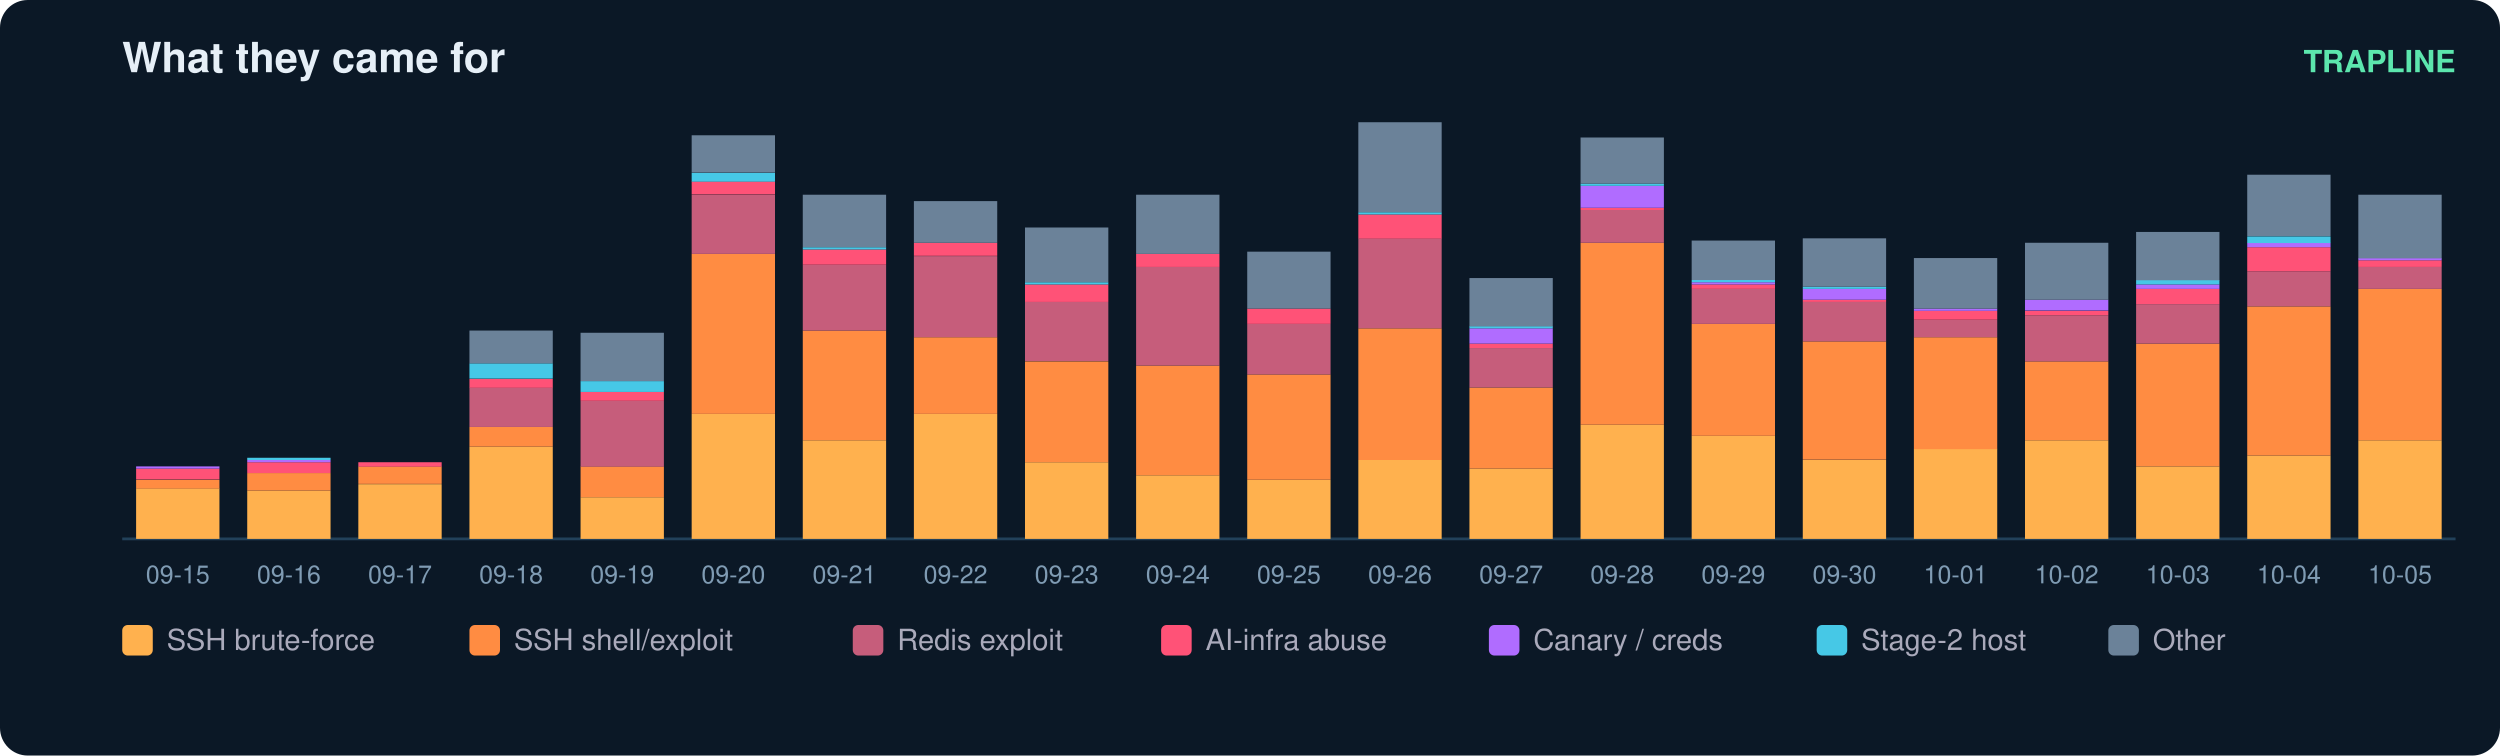
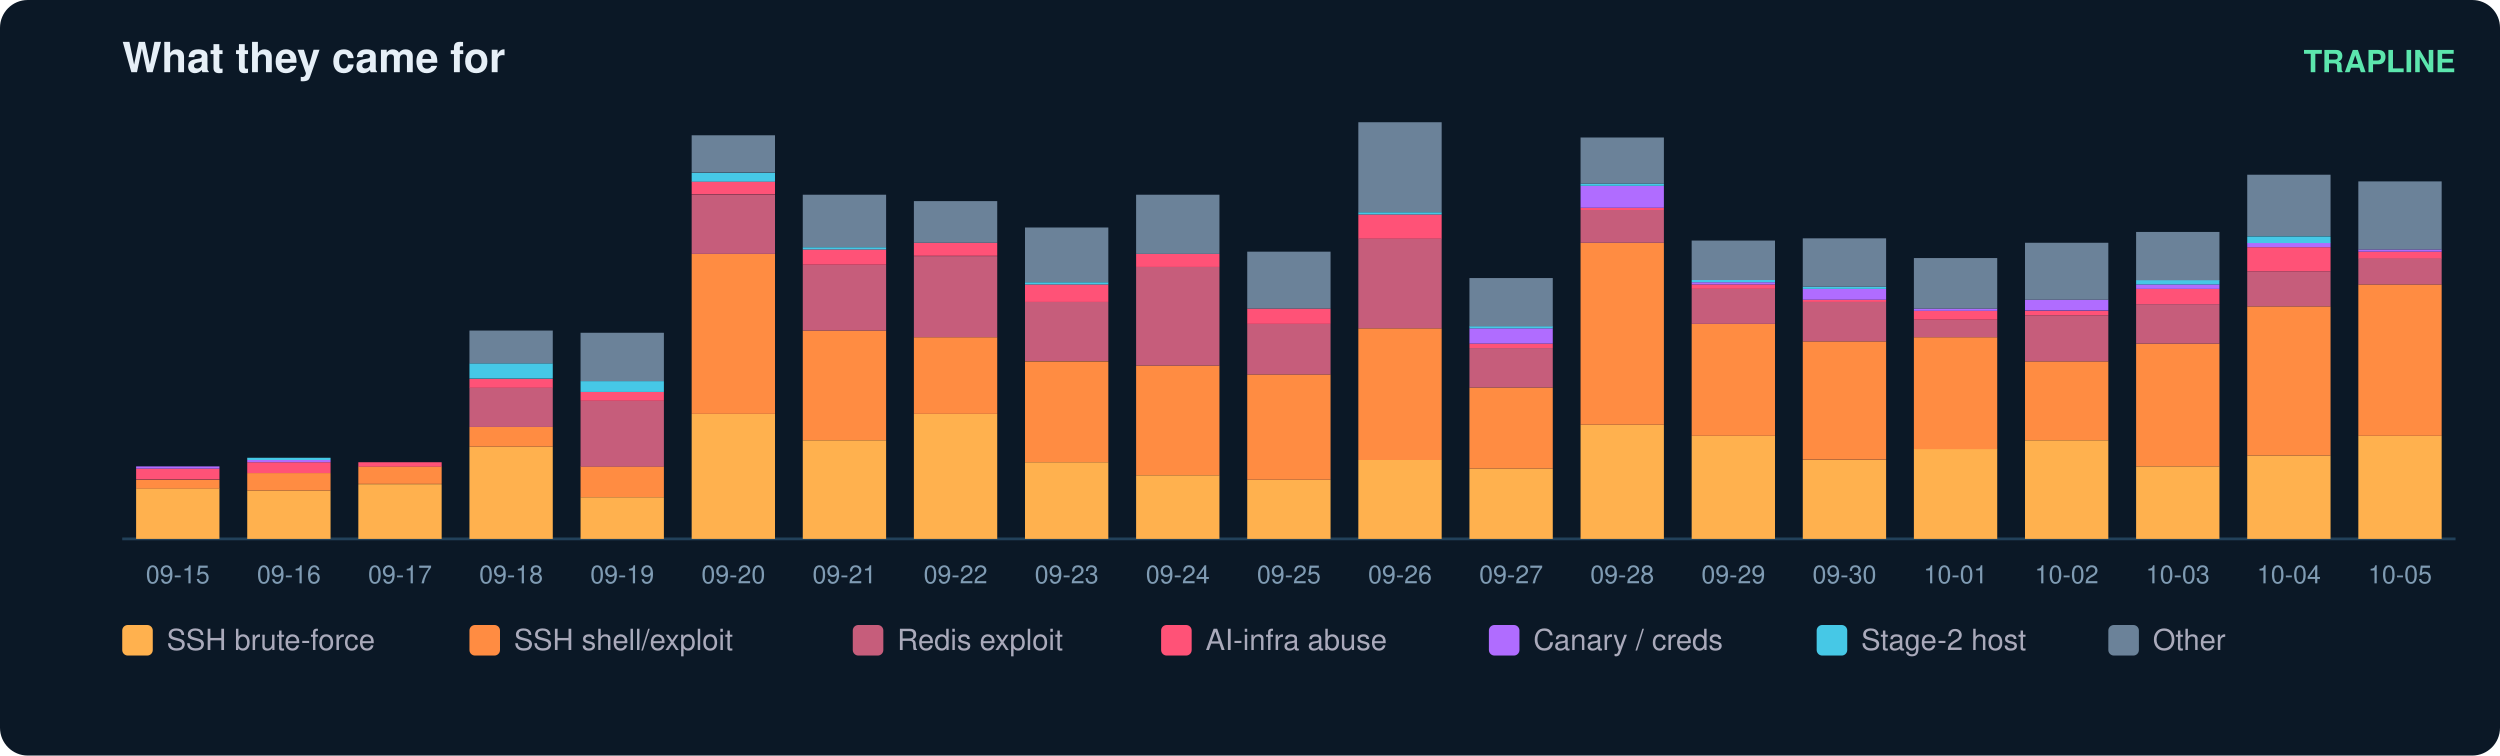
<svg xmlns="http://www.w3.org/2000/svg" width="900" height="272" viewBox="0 0 900 272" font-family="ui-sans-serif,Segoe UI,Helvetica,Arial">
  <rect width="900" height="272" rx="10" fill="#0b1826" />
  <text x="44" y="26" fill="#e6eff7" font-size="15" font-weight="700">What they came for</text>
  <text x="884" y="26" fill="#5ce6ad" font-size="11" text-anchor="end" font-weight="600">TRAPLINE</text>
  <line x1="44" y1="194" x2="884" y2="194" stroke="#22415a" />
  <rect x="49" y="175.8" width="30" height="18.2" fill="#ffb14e" />
  <rect x="49" y="172.7" width="30" height="3.2" fill="#ff8c42" />
  <rect x="49" y="168.7" width="30" height="3.9" fill="#ff5277" />
  <rect x="49" y="167.9" width="30" height="0.8" fill="#b06cff" />
  <text x="64.0" y="210.0" fill="#7f9bb3" font-size="9" text-anchor="middle">09-15</text>
  <rect x="89" y="176.6" width="30" height="17.4" fill="#ffb14e" />
  <rect x="89" y="170.3" width="30" height="6.3" fill="#ff8c42" />
  <rect x="89" y="166.4" width="30" height="3.9" fill="#ff5277" />
  <rect x="89" y="165.6" width="30" height="0.8" fill="#b06cff" />
  <rect x="89" y="164.8" width="30" height="0.8" fill="#46c8e6" />
  <text x="104.0" y="210.0" fill="#7f9bb3" font-size="9" text-anchor="middle">09-16</text>
  <rect x="129" y="174.3" width="30" height="19.7" fill="#ffb14e" />
  <rect x="129" y="167.9" width="30" height="6.3" fill="#ff8c42" />
  <rect x="129" y="166.4" width="30" height="1.6" fill="#ff5277" />
  <text x="144.0" y="210.0" fill="#7f9bb3" font-size="9" text-anchor="middle">09-17</text>
  <rect x="169" y="160.8" width="30" height="33.2" fill="#ffb14e" />
  <rect x="169" y="153.7" width="30" height="7.1" fill="#ff8c42" />
  <rect x="169" y="139.5" width="30" height="14.2" fill="#c65d7b" />
  <rect x="169" y="136.4" width="30" height="3.2" fill="#ff5277" />
  <rect x="169" y="130.8" width="30" height="5.5" fill="#46c8e6" />
  <rect x="169" y="119.0" width="30" height="11.8" fill="#6b8299" />
  <text x="184.0" y="210.0" fill="#7f9bb3" font-size="9" text-anchor="middle">09-18</text>
  <rect x="209" y="179.0" width="30" height="15.0" fill="#ffb14e" />
  <rect x="209" y="167.9" width="30" height="11.1" fill="#ff8c42" />
  <rect x="209" y="144.3" width="30" height="23.7" fill="#c65d7b" />
  <rect x="209" y="141.1" width="30" height="3.2" fill="#ff5277" />
  <rect x="209" y="137.2" width="30" height="3.9" fill="#46c8e6" />
  <rect x="209" y="119.8" width="30" height="17.4" fill="#6b8299" />
  <text x="224.0" y="210.0" fill="#7f9bb3" font-size="9" text-anchor="middle">09-19</text>
  <rect x="249" y="149.0" width="30" height="45.0" fill="#ffb14e" />
  <rect x="249" y="91.4" width="30" height="57.6" fill="#ff8c42" />
  <rect x="249" y="70.1" width="30" height="21.3" fill="#c65d7b" />
  <rect x="249" y="65.3" width="30" height="4.7" fill="#ff5277" />
  <rect x="249" y="62.2" width="30" height="3.2" fill="#46c8e6" />
  <rect x="249" y="48.7" width="30" height="13.4" fill="#6b8299" />
  <text x="264.0" y="210.0" fill="#7f9bb3" font-size="9" text-anchor="middle">09-20</text>
  <rect x="289" y="158.5" width="30" height="35.5" fill="#ffb14e" />
  <rect x="289" y="119.0" width="30" height="39.5" fill="#ff8c42" />
  <rect x="289" y="95.3" width="30" height="23.7" fill="#c65d7b" />
  <rect x="289" y="89.8" width="30" height="5.5" fill="#ff5277" />
  <rect x="289" y="89.0" width="30" height="0.8" fill="#46c8e6" />
  <rect x="289" y="70.1" width="30" height="18.9" fill="#6b8299" />
  <text x="304.0" y="210.0" fill="#7f9bb3" font-size="9" text-anchor="middle">09-21</text>
  <rect x="329" y="149.0" width="30" height="45.0" fill="#ffb14e" />
  <rect x="329" y="121.4" width="30" height="27.6" fill="#ff8c42" />
  <rect x="329" y="92.2" width="30" height="29.2" fill="#c65d7b" />
  <rect x="329" y="87.4" width="30" height="4.7" fill="#ff5277" />
  <rect x="329" y="72.4" width="30" height="15.0" fill="#6b8299" />
  <text x="344.0" y="210.0" fill="#7f9bb3" font-size="9" text-anchor="middle">09-22</text>
  <rect x="369" y="166.4" width="30" height="27.6" fill="#ffb14e" />
  <rect x="369" y="130.1" width="30" height="36.3" fill="#ff8c42" />
  <rect x="369" y="108.7" width="30" height="21.3" fill="#c65d7b" />
  <rect x="369" y="102.4" width="30" height="6.3" fill="#ff5277" />
  <rect x="369" y="101.6" width="30" height="0.8" fill="#46c8e6" />
  <rect x="369" y="81.9" width="30" height="19.7" fill="#6b8299" />
  <text x="384.0" y="210.0" fill="#7f9bb3" font-size="9" text-anchor="middle">09-23</text>
  <rect x="409" y="171.1" width="30" height="22.9" fill="#ffb14e" />
  <rect x="409" y="131.6" width="30" height="39.5" fill="#ff8c42" />
  <rect x="409" y="96.1" width="30" height="35.5" fill="#c65d7b" />
  <rect x="409" y="91.4" width="30" height="4.7" fill="#ff5277" />
  <rect x="409" y="70.1" width="30" height="21.3" fill="#6b8299" />
  <text x="424.0" y="210.0" fill="#7f9bb3" font-size="9" text-anchor="middle">09-24</text>
  <rect x="449" y="172.7" width="30" height="21.3" fill="#ffb14e" />
  <rect x="449" y="134.8" width="30" height="37.9" fill="#ff8c42" />
  <rect x="449" y="116.6" width="30" height="18.2" fill="#c65d7b" />
  <rect x="449" y="111.1" width="30" height="5.5" fill="#ff5277" />
  <rect x="449" y="90.6" width="30" height="20.5" fill="#6b8299" />
  <text x="464.0" y="210.0" fill="#7f9bb3" font-size="9" text-anchor="middle">09-25</text>
  <rect x="489" y="165.6" width="30" height="28.4" fill="#ffb14e" />
  <rect x="489" y="118.2" width="30" height="47.4" fill="#ff8c42" />
  <rect x="489" y="85.8" width="30" height="32.4" fill="#c65d7b" />
  <rect x="489" y="77.2" width="30" height="8.7" fill="#ff5277" />
  <rect x="489" y="76.4" width="30" height="0.8" fill="#46c8e6" />
  <rect x="489" y="44.0" width="30" height="32.4" fill="#6b8299" />
  <text x="504.0" y="210.0" fill="#7f9bb3" font-size="9" text-anchor="middle">09-26</text>
  <rect x="529" y="168.7" width="30" height="25.3" fill="#ffb14e" />
  <rect x="529" y="139.5" width="30" height="29.2" fill="#ff8c42" />
  <rect x="529" y="125.3" width="30" height="14.2" fill="#c65d7b" />
  <rect x="529" y="123.7" width="30" height="1.6" fill="#ff5277" />
  <rect x="529" y="118.2" width="30" height="5.5" fill="#b06cff" />
  <rect x="529" y="117.4" width="30" height="0.8" fill="#46c8e6" />
  <rect x="529" y="100.1" width="30" height="17.4" fill="#6b8299" />
  <text x="544.0" y="210.0" fill="#7f9bb3" font-size="9" text-anchor="middle">09-27</text>
  <rect x="569" y="152.9" width="30" height="41.1" fill="#ffb14e" />
  <rect x="569" y="87.4" width="30" height="65.5" fill="#ff8c42" />
  <rect x="569" y="75.6" width="30" height="11.8" fill="#c65d7b" />
  <rect x="569" y="74.8" width="30" height="0.8" fill="#ff5277" />
  <rect x="569" y="66.9" width="30" height="7.9" fill="#b06cff" />
  <rect x="569" y="66.1" width="30" height="0.8" fill="#46c8e6" />
  <rect x="569" y="49.5" width="30" height="16.6" fill="#6b8299" />
  <text x="584.0" y="210.0" fill="#7f9bb3" font-size="9" text-anchor="middle">09-28</text>
  <rect x="609" y="156.9" width="30" height="37.1" fill="#ffb14e" />
  <rect x="609" y="116.6" width="30" height="40.3" fill="#ff8c42" />
  <rect x="609" y="104.0" width="30" height="12.6" fill="#c65d7b" />
  <rect x="609" y="102.4" width="30" height="1.6" fill="#ff5277" />
  <rect x="609" y="101.6" width="30" height="0.8" fill="#b06cff" />
  <rect x="609" y="100.8" width="30" height="0.8" fill="#46c8e6" />
  <rect x="609" y="86.6" width="30" height="14.2" fill="#6b8299" />
  <text x="624.0" y="210.0" fill="#7f9bb3" font-size="9" text-anchor="middle">09-29</text>
  <rect x="649" y="165.6" width="30" height="28.4" fill="#ffb14e" />
  <rect x="649" y="122.9" width="30" height="42.6" fill="#ff8c42" />
  <rect x="649" y="108.7" width="30" height="14.2" fill="#c65d7b" />
  <rect x="649" y="107.9" width="30" height="0.8" fill="#ff5277" />
  <rect x="649" y="104.0" width="30" height="3.9" fill="#b06cff" />
  <rect x="649" y="103.2" width="30" height="0.8" fill="#46c8e6" />
  <rect x="649" y="85.8" width="30" height="17.4" fill="#6b8299" />
  <text x="664.0" y="210.0" fill="#7f9bb3" font-size="9" text-anchor="middle">09-30</text>
  <rect x="689" y="161.6" width="30" height="32.4" fill="#ffb14e" />
  <rect x="689" y="121.4" width="30" height="40.3" fill="#ff8c42" />
  <rect x="689" y="115.1" width="30" height="6.3" fill="#c65d7b" />
  <rect x="689" y="111.9" width="30" height="3.2" fill="#ff5277" />
  <rect x="689" y="111.1" width="30" height="0.8" fill="#b06cff" />
  <rect x="689" y="92.9" width="30" height="18.2" fill="#6b8299" />
  <text x="704.0" y="210.0" fill="#7f9bb3" font-size="9" text-anchor="middle">10-01</text>
  <rect x="729" y="158.5" width="30" height="35.5" fill="#ffb14e" />
  <rect x="729" y="130.1" width="30" height="28.4" fill="#ff8c42" />
  <rect x="729" y="113.5" width="30" height="16.6" fill="#c65d7b" />
  <rect x="729" y="111.9" width="30" height="1.6" fill="#ff5277" />
  <rect x="729" y="107.9" width="30" height="3.9" fill="#b06cff" />
  <rect x="729" y="87.4" width="30" height="20.5" fill="#6b8299" />
  <text x="744.0" y="210.0" fill="#7f9bb3" font-size="9" text-anchor="middle">10-02</text>
  <rect x="769" y="167.9" width="30" height="26.1" fill="#ffb14e" />
  <rect x="769" y="123.7" width="30" height="44.2" fill="#ff8c42" />
  <rect x="769" y="109.5" width="30" height="14.2" fill="#c65d7b" />
  <rect x="769" y="104.0" width="30" height="5.5" fill="#ff5277" />
  <rect x="769" y="102.4" width="30" height="1.6" fill="#b06cff" />
  <rect x="769" y="100.8" width="30" height="1.6" fill="#46c8e6" />
  <rect x="769" y="83.5" width="30" height="17.4" fill="#6b8299" />
  <text x="784.0" y="210.0" fill="#7f9bb3" font-size="9" text-anchor="middle">10-03</text>
  <rect x="809" y="164.0" width="30" height="30.0" fill="#ffb14e" />
  <rect x="809" y="110.3" width="30" height="53.7" fill="#ff8c42" />
  <rect x="809" y="97.7" width="30" height="12.6" fill="#c65d7b" />
  <rect x="809" y="89.0" width="30" height="8.7" fill="#ff5277" />
  <rect x="809" y="87.4" width="30" height="1.6" fill="#b06cff" />
  <rect x="809" y="85.1" width="30" height="2.4" fill="#46c8e6" />
  <rect x="809" y="62.9" width="30" height="22.1" fill="#6b8299" />
  <text x="824.0" y="210.0" fill="#7f9bb3" font-size="9" text-anchor="middle">10-04</text>
-   <rect x="849" y="158.5" width="30" height="35.5" fill="#ffb14e" />
-   <rect x="849" y="104.0" width="30" height="54.5" fill="#ff8c42" />
-   <rect x="849" y="96.1" width="30" height="7.9" fill="#c65d7b" />
-   <rect x="849" y="93.7" width="30" height="2.4" fill="#ff5277" />
-   <rect x="849" y="92.9" width="30" height="0.8" fill="#b06cff" />
-   <rect x="849" y="70.1" width="30" height="22.9" fill="#6b8299" />
+   <rect x="849" y="156.9" width="30" height="37.1" fill="#ffb14e" />
+   <rect x="849" y="102.4" width="30" height="54.5" fill="#ff8c42" />
+   <rect x="849" y="92.9" width="30" height="9.5" fill="#c65d7b" />
+   <rect x="849" y="90.6" width="30" height="2.4" fill="#ff5277" />
+   <rect x="849" y="89.8" width="30" height="0.8" fill="#b06cff" />
+   <rect x="849" y="65.3" width="30" height="24.5" fill="#6b8299" />
  <text x="864.0" y="210.0" fill="#7f9bb3" font-size="9" text-anchor="middle">10-05</text>
  <rect x="44" y="225" width="11" height="11" rx="2" fill="#ffb14e" />
  <text x="60" y="234" fill="#aab" font-size="10.5">SSH brute-force</text>
  <rect x="169" y="225" width="11" height="11" rx="2" fill="#ff8c42" />
  <text x="185" y="234" fill="#aab" font-size="10.5">SSH shell/exploit</text>
  <rect x="307" y="225" width="11" height="11" rx="2" fill="#c65d7b" />
  <text x="323" y="234" fill="#aab" font-size="10.5">Redis exploit</text>
  <rect x="418" y="225" width="11" height="11" rx="2" fill="#ff5277" />
  <text x="434" y="234" fill="#aab" font-size="10.5">AI-infra abuse</text>
  <rect x="536" y="225" width="11" height="11" rx="2" fill="#b06cff" />
  <text x="552" y="234" fill="#aab" font-size="10.5">Canary / creds</text>
  <rect x="654" y="225" width="11" height="11" rx="2" fill="#46c8e6" />
  <text x="670" y="234" fill="#aab" font-size="10.5">Stage-2 host</text>
  <rect x="759" y="225" width="11" height="11" rx="2" fill="#6b8299" />
  <text x="775" y="234" fill="#aab" font-size="10.5">Other</text>
</svg>
